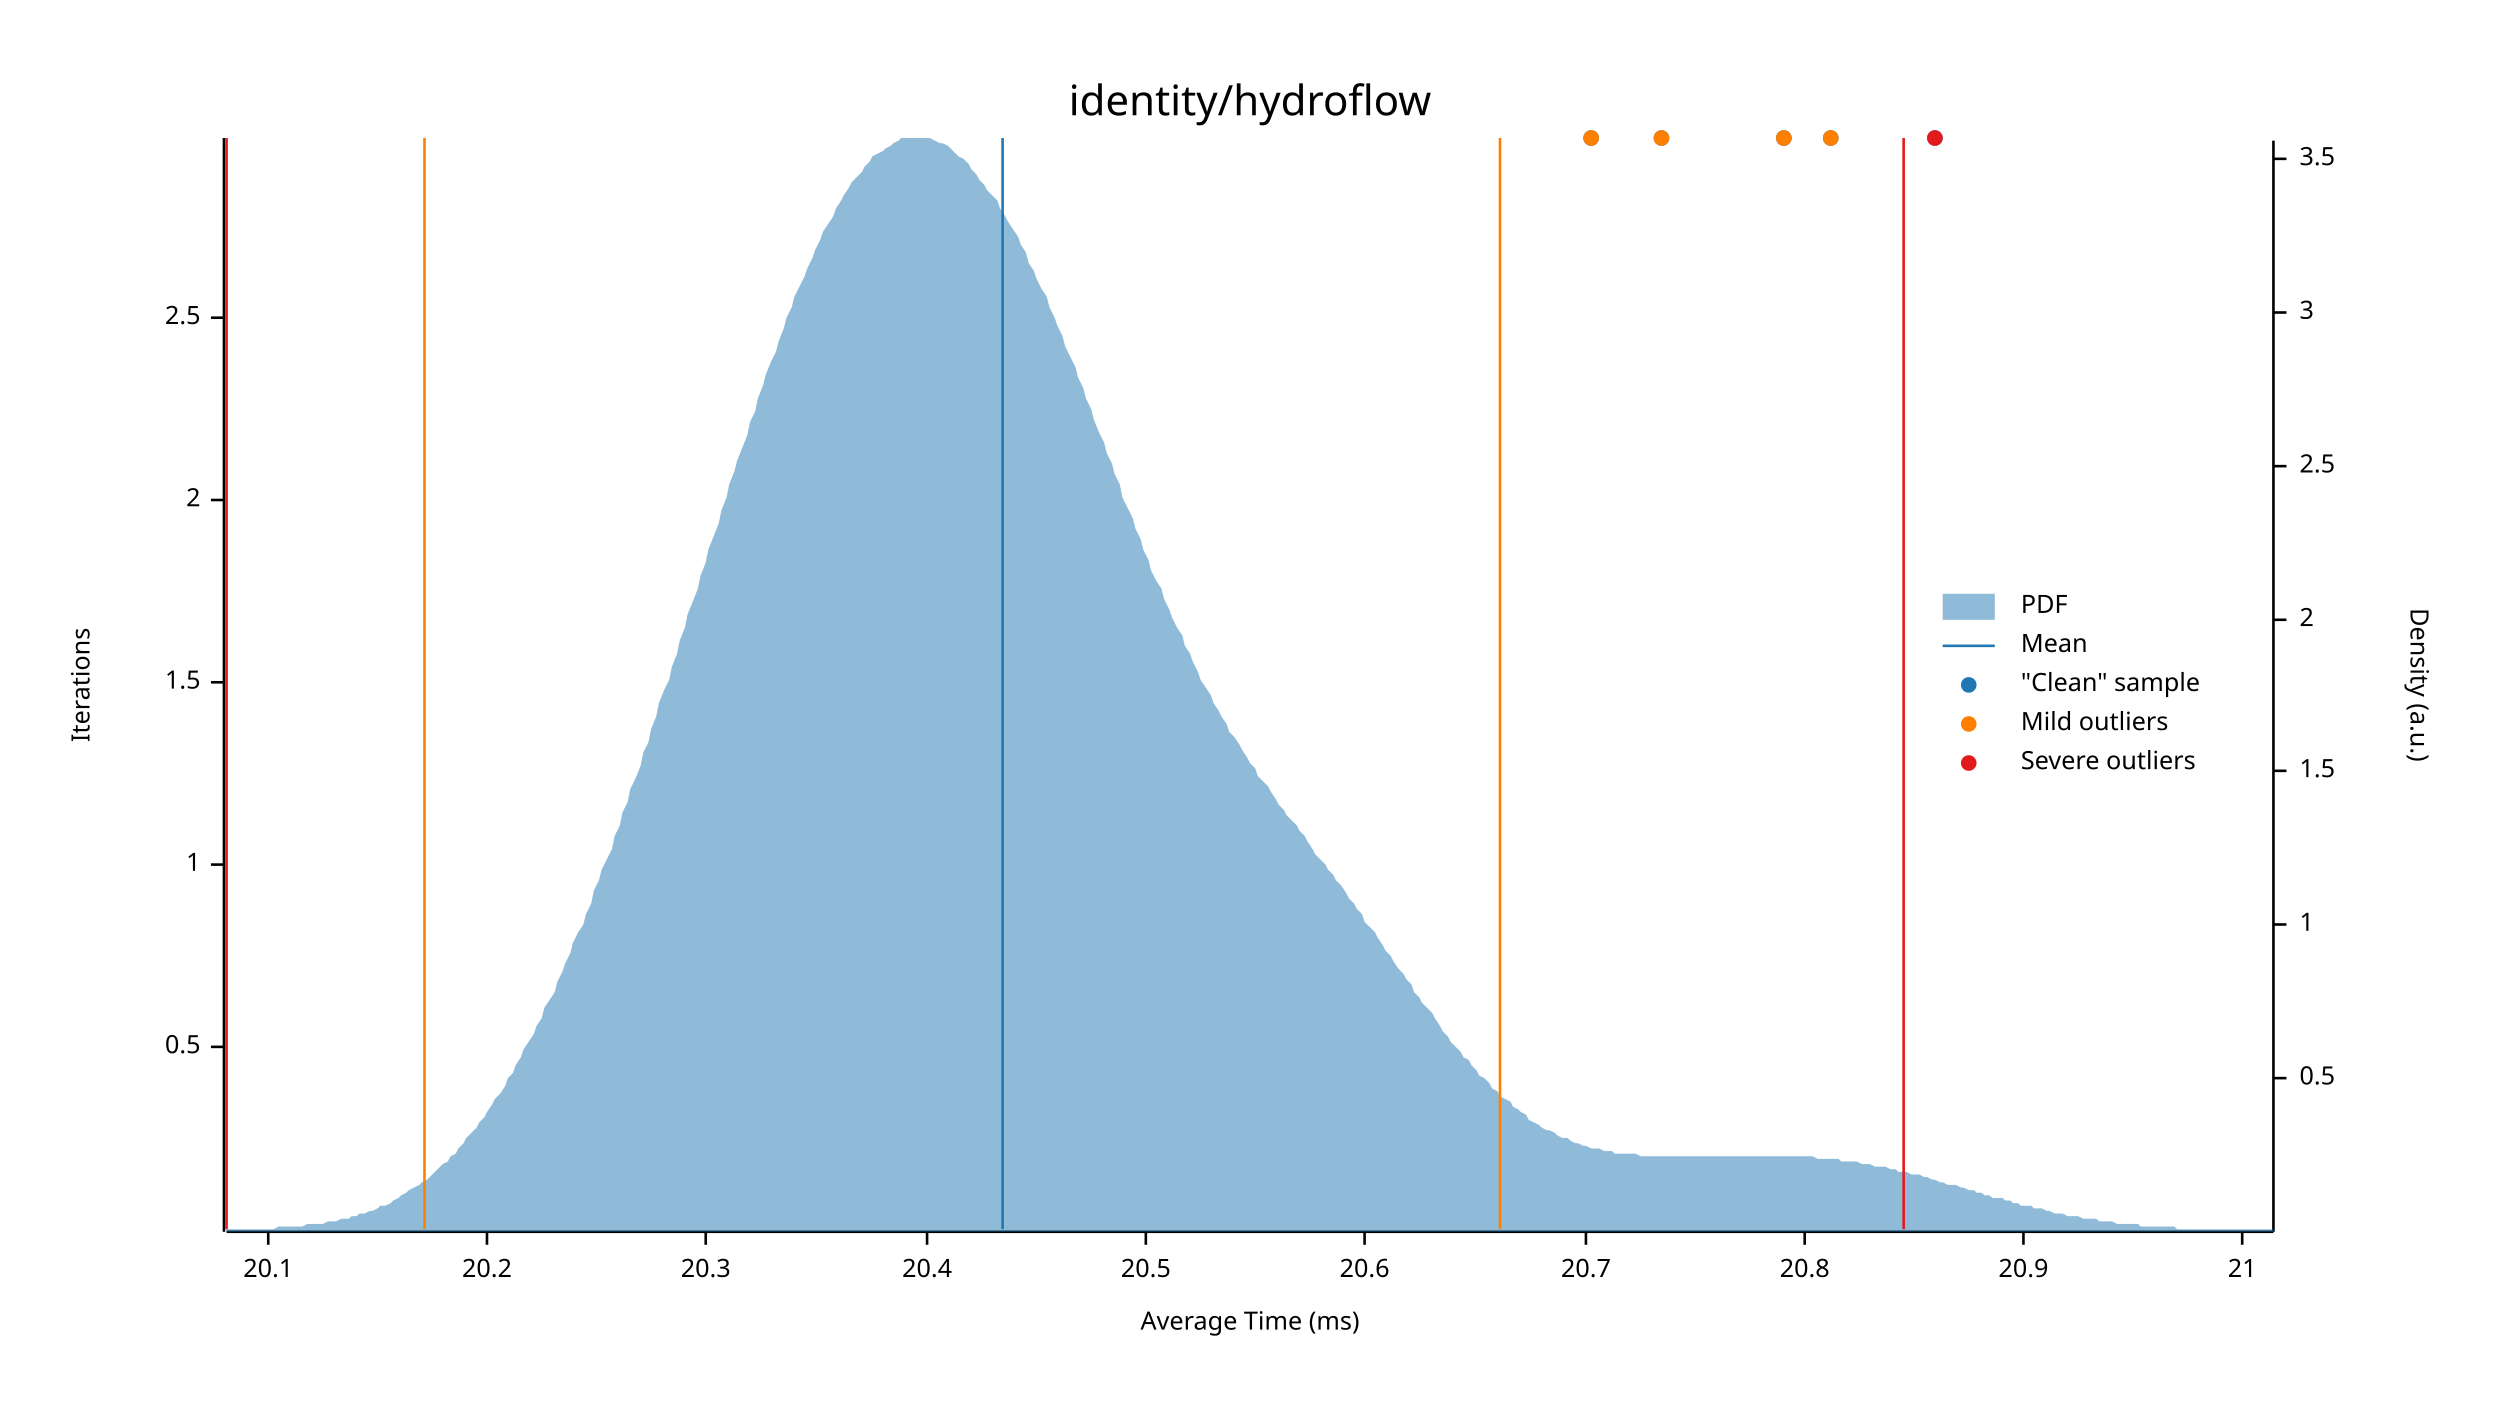
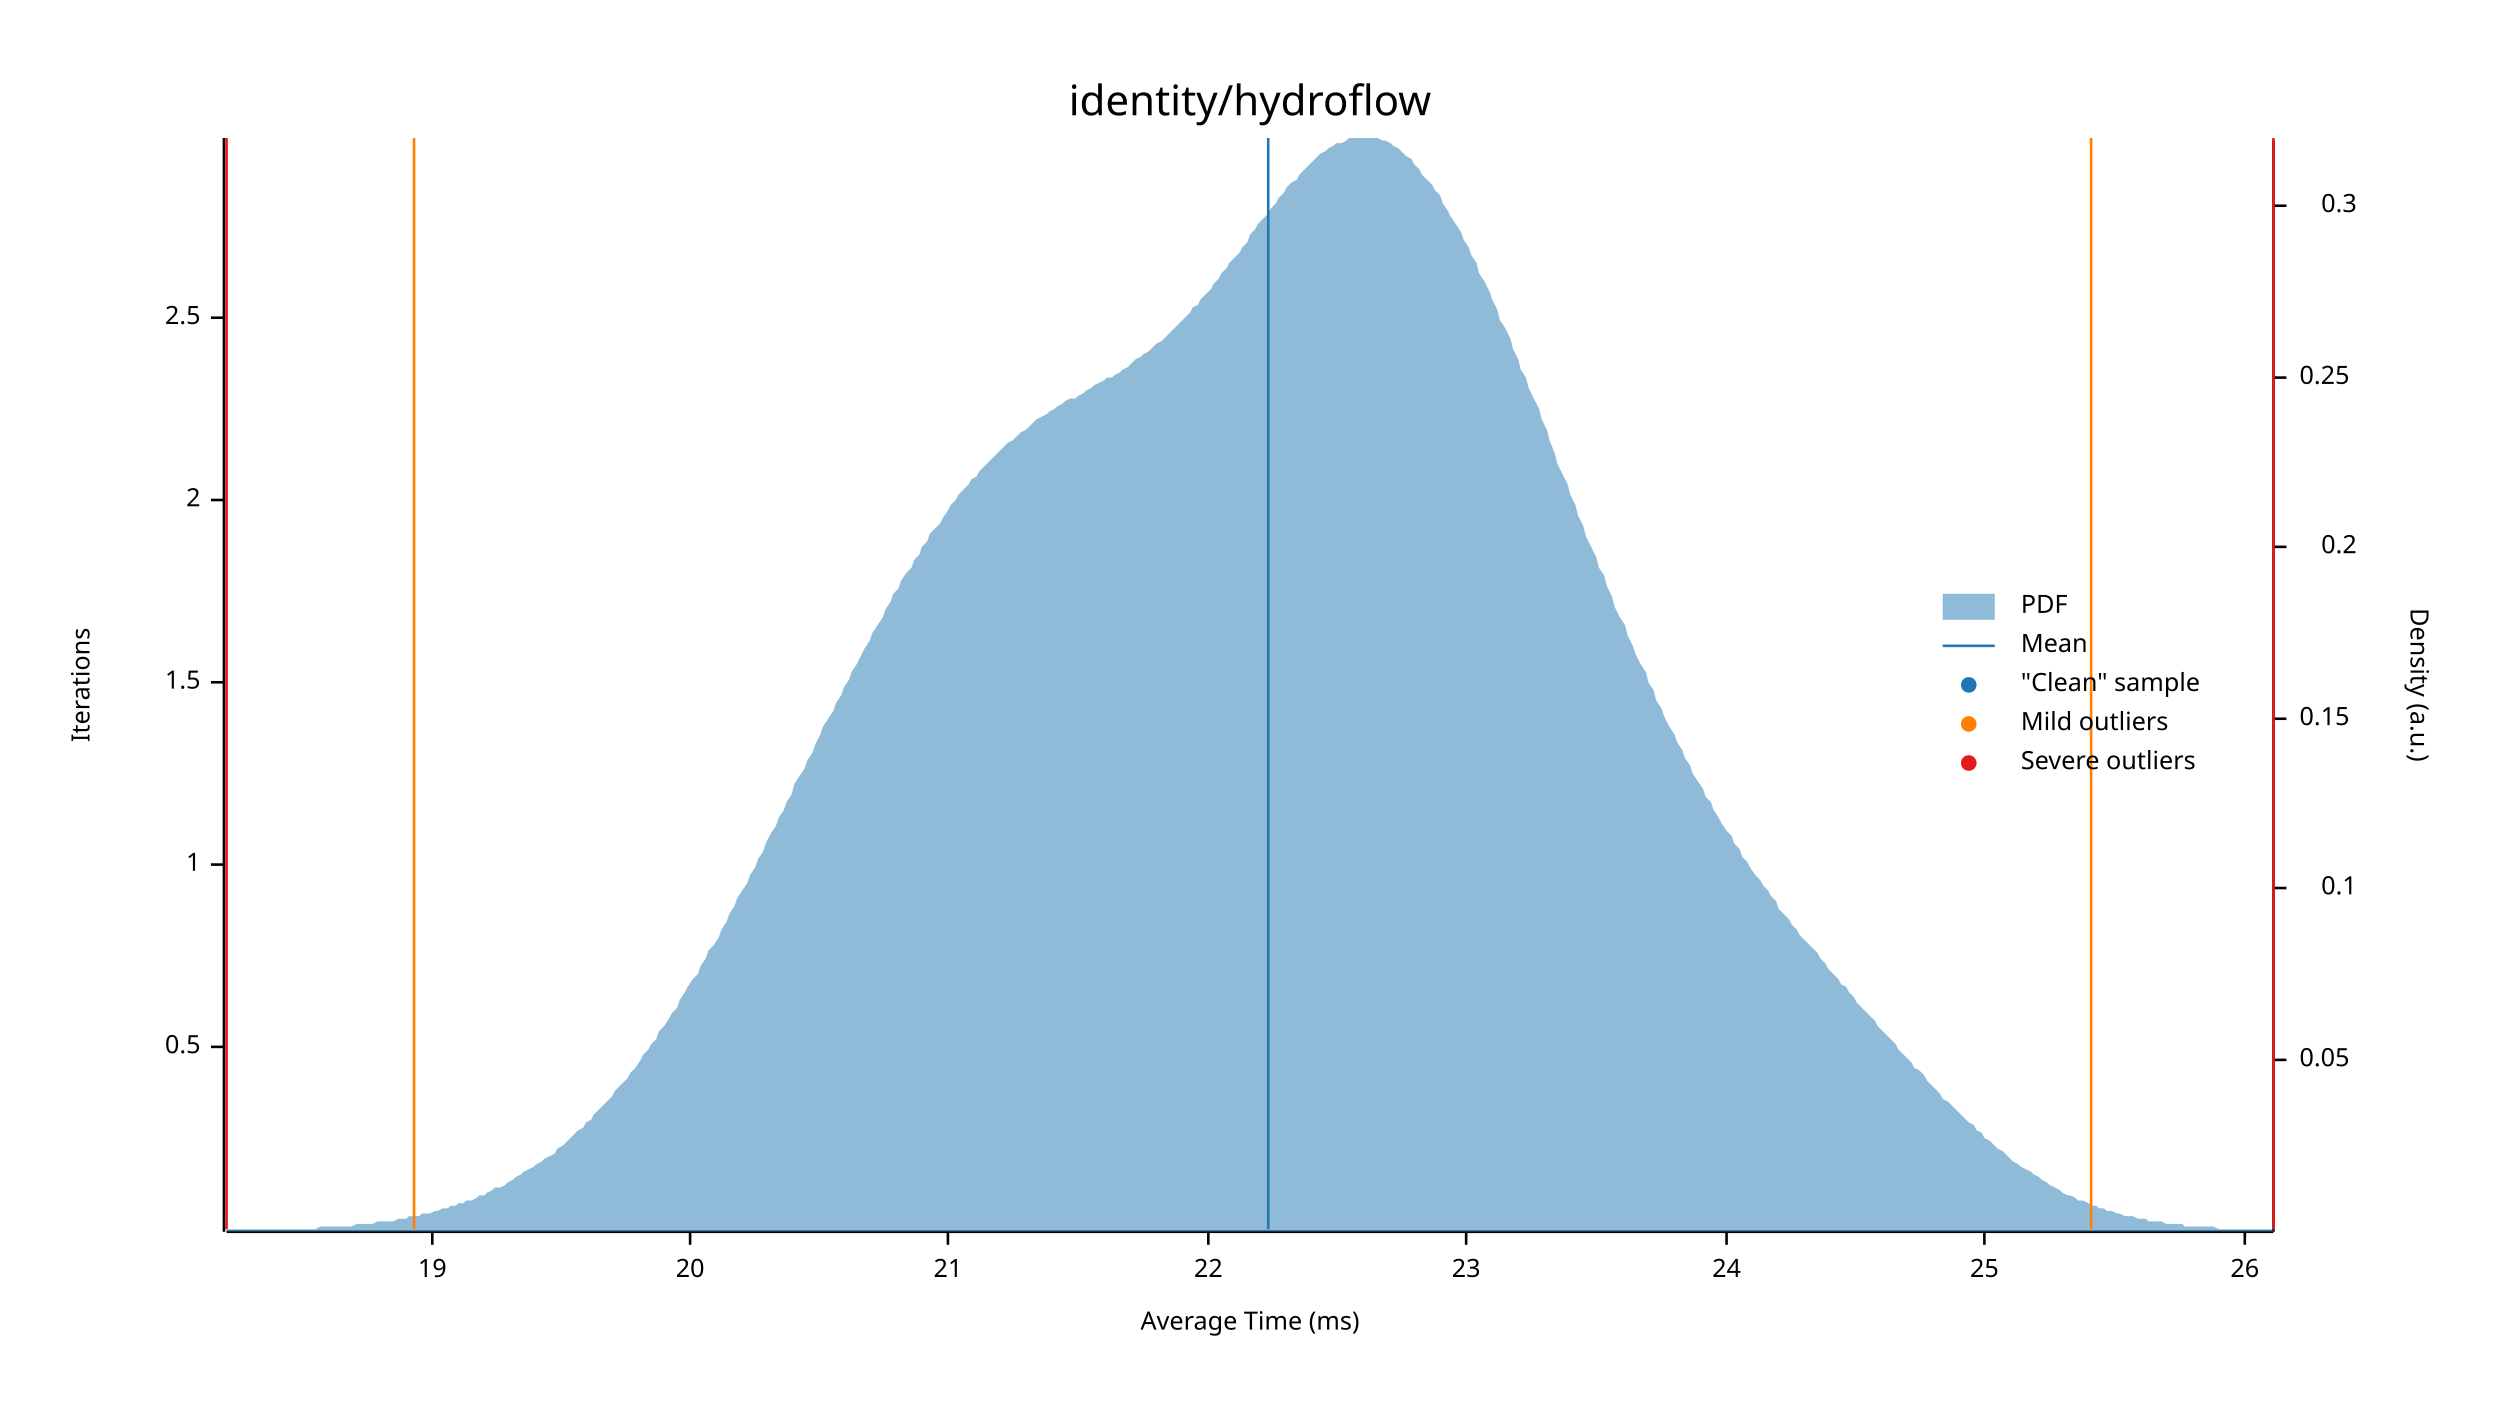
<svg xmlns="http://www.w3.org/2000/svg" width="960" height="540" viewBox="0 0 960 540">
  <text x="480" y="32" dy="0.76em" text-anchor="middle" font-family="sans-serif" font-size="16.129" opacity="1" fill="#000000">
identity/hydroflow
</text>
  <text x="27" y="263" dy="0.76em" text-anchor="middle" font-family="sans-serif" font-size="9.677" opacity="1" fill="#000000" transform="rotate(270, 27, 263)">
Iterations
</text>
  <text x="480" y="513" dy="-0.5ex" text-anchor="middle" font-family="sans-serif" font-size="9.677" opacity="1" fill="#000000">
Average Time (ms)
</text>
  <polyline fill="none" opacity="1" stroke="#000000" stroke-width="1" points="86,53 86,473 " />
  <text x="77" y="402" dy="0.5ex" text-anchor="end" font-family="sans-serif" font-size="9.677" opacity="1" fill="#000000">
0.5
</text>
  <polyline fill="none" opacity="1" stroke="#000000" stroke-width="1" points="81,402 86,402 " />
  <text x="77" y="332" dy="0.5ex" text-anchor="end" font-family="sans-serif" font-size="9.677" opacity="1" fill="#000000">
1
</text>
  <polyline fill="none" opacity="1" stroke="#000000" stroke-width="1" points="81,332 86,332 " />
  <text x="77" y="262" dy="0.5ex" text-anchor="end" font-family="sans-serif" font-size="9.677" opacity="1" fill="#000000">
1.5
</text>
  <polyline fill="none" opacity="1" stroke="#000000" stroke-width="1" points="81,262 86,262 " />
  <text x="77" y="192" dy="0.5ex" text-anchor="end" font-family="sans-serif" font-size="9.677" opacity="1" fill="#000000">
2
</text>
  <polyline fill="none" opacity="1" stroke="#000000" stroke-width="1" points="81,192 86,192 " />
  <text x="77" y="122" dy="0.5ex" text-anchor="end" font-family="sans-serif" font-size="9.677" opacity="1" fill="#000000">
2.5
</text>
  <polyline fill="none" opacity="1" stroke="#000000" stroke-width="1" points="81,122 86,122 " />
  <polyline fill="none" opacity="1" stroke="#000000" stroke-width="1" points="87,473 873,473 " />
-   <text x="103" y="483" dy="0.76em" text-anchor="middle" font-family="sans-serif" font-size="9.677" opacity="1" fill="#000000">
- 20.1
+   <text x="166" y="483" dy="0.76em" text-anchor="middle" font-family="sans-serif" font-size="9.677" opacity="1" fill="#000000">
+ 19
</text>
-   <polyline fill="none" opacity="1" stroke="#000000" stroke-width="1" points="103,473 103,478 " />
-   <text x="187" y="483" dy="0.76em" text-anchor="middle" font-family="sans-serif" font-size="9.677" opacity="1" fill="#000000">
- 20.2
+   <polyline fill="none" opacity="1" stroke="#000000" stroke-width="1" points="166,473 166,478 " />
+   <text x="265" y="483" dy="0.76em" text-anchor="middle" font-family="sans-serif" font-size="9.677" opacity="1" fill="#000000">
+ 20
</text>
-   <polyline fill="none" opacity="1" stroke="#000000" stroke-width="1" points="187,473 187,478 " />
-   <text x="271" y="483" dy="0.76em" text-anchor="middle" font-family="sans-serif" font-size="9.677" opacity="1" fill="#000000">
- 20.3
- </text>
-   <polyline fill="none" opacity="1" stroke="#000000" stroke-width="1" points="271,473 271,478 " />
-   <text x="356" y="483" dy="0.76em" text-anchor="middle" font-family="sans-serif" font-size="9.677" opacity="1" fill="#000000">
- 20.4
- </text>
-   <polyline fill="none" opacity="1" stroke="#000000" stroke-width="1" points="356,473 356,478 " />
-   <text x="440" y="483" dy="0.76em" text-anchor="middle" font-family="sans-serif" font-size="9.677" opacity="1" fill="#000000">
- 20.5
- </text>
-   <polyline fill="none" opacity="1" stroke="#000000" stroke-width="1" points="440,473 440,478 " />
-   <text x="524" y="483" dy="0.76em" text-anchor="middle" font-family="sans-serif" font-size="9.677" opacity="1" fill="#000000">
- 20.6
- </text>
-   <polyline fill="none" opacity="1" stroke="#000000" stroke-width="1" points="524,473 524,478 " />
-   <text x="609" y="483" dy="0.76em" text-anchor="middle" font-family="sans-serif" font-size="9.677" opacity="1" fill="#000000">
- 20.7
- </text>
-   <polyline fill="none" opacity="1" stroke="#000000" stroke-width="1" points="609,473 609,478 " />
-   <text x="693" y="483" dy="0.76em" text-anchor="middle" font-family="sans-serif" font-size="9.677" opacity="1" fill="#000000">
- 20.8
- </text>
-   <polyline fill="none" opacity="1" stroke="#000000" stroke-width="1" points="693,473 693,478 " />
-   <text x="777" y="483" dy="0.76em" text-anchor="middle" font-family="sans-serif" font-size="9.677" opacity="1" fill="#000000">
- 20.9
- </text>
-   <polyline fill="none" opacity="1" stroke="#000000" stroke-width="1" points="777,473 777,478 " />
-   <text x="861" y="483" dy="0.76em" text-anchor="middle" font-family="sans-serif" font-size="9.677" opacity="1" fill="#000000">
+   <polyline fill="none" opacity="1" stroke="#000000" stroke-width="1" points="265,473 265,478 " />
+   <text x="364" y="483" dy="0.76em" text-anchor="middle" font-family="sans-serif" font-size="9.677" opacity="1" fill="#000000">
21
</text>
-   <polyline fill="none" opacity="1" stroke="#000000" stroke-width="1" points="861,473 861,478 " />
+   <polyline fill="none" opacity="1" stroke="#000000" stroke-width="1" points="364,473 364,478 " />
+   <text x="464" y="483" dy="0.76em" text-anchor="middle" font-family="sans-serif" font-size="9.677" opacity="1" fill="#000000">
+ 22
+ </text>
+   <polyline fill="none" opacity="1" stroke="#000000" stroke-width="1" points="464,473 464,478 " />
+   <text x="563" y="483" dy="0.76em" text-anchor="middle" font-family="sans-serif" font-size="9.677" opacity="1" fill="#000000">
+ 23
+ </text>
+   <polyline fill="none" opacity="1" stroke="#000000" stroke-width="1" points="563,473 563,478 " />
+   <text x="663" y="483" dy="0.76em" text-anchor="middle" font-family="sans-serif" font-size="9.677" opacity="1" fill="#000000">
+ 24
+ </text>
+   <polyline fill="none" opacity="1" stroke="#000000" stroke-width="1" points="663,473 663,478 " />
+   <text x="762" y="483" dy="0.76em" text-anchor="middle" font-family="sans-serif" font-size="9.677" opacity="1" fill="#000000">
+ 25
+ </text>
+   <polyline fill="none" opacity="1" stroke="#000000" stroke-width="1" points="762,473 762,478 " />
+   <text x="862" y="483" dy="0.76em" text-anchor="middle" font-family="sans-serif" font-size="9.677" opacity="1" fill="#000000">
+ 26
+ </text>
+   <polyline fill="none" opacity="1" stroke="#000000" stroke-width="1" points="862,473 862,478 " />
  <text x="933" y="263" dy="0.76em" text-anchor="middle" font-family="sans-serif" font-size="9.677" opacity="1" fill="#000000" transform="rotate(90, 933, 263)">
Density (a.u.)
</text>
  <polyline fill="none" opacity="1" stroke="#000000" stroke-width="1" points="873,54 873,473 " />
-   <text x="883" y="414" dy="0.5ex" text-anchor="start" font-family="sans-serif" font-size="9.677" opacity="1" fill="#000000">
- 0.5
+   <text x="883" y="407" dy="0.5ex" text-anchor="start" font-family="sans-serif" font-size="9.677" opacity="1" fill="#000000">
+ 0.05
</text>
-   <polyline fill="none" opacity="1" stroke="#000000" stroke-width="1" points="873,414 878,414 " />
-   <text x="883" y="355" dy="0.5ex" text-anchor="start" font-family="sans-serif" font-size="9.677" opacity="1" fill="#000000">
- 1
+   <polyline fill="none" opacity="1" stroke="#000000" stroke-width="1" points="873,407 878,407 " />
+   <text x="905" y="341" dy="0.5ex" text-anchor="end" font-family="sans-serif" font-size="9.677" opacity="1" fill="#000000">
+ 0.1
</text>
-   <polyline fill="none" opacity="1" stroke="#000000" stroke-width="1" points="873,355 878,355 " />
-   <text x="883" y="296" dy="0.5ex" text-anchor="start" font-family="sans-serif" font-size="9.677" opacity="1" fill="#000000">
- 1.5
+   <polyline fill="none" opacity="1" stroke="#000000" stroke-width="1" points="873,341 878,341 " />
+   <text x="883" y="276" dy="0.5ex" text-anchor="start" font-family="sans-serif" font-size="9.677" opacity="1" fill="#000000">
+ 0.15
</text>
-   <polyline fill="none" opacity="1" stroke="#000000" stroke-width="1" points="873,296 878,296 " />
-   <text x="883" y="238" dy="0.5ex" text-anchor="start" font-family="sans-serif" font-size="9.677" opacity="1" fill="#000000">
- 2
+   <polyline fill="none" opacity="1" stroke="#000000" stroke-width="1" points="873,276 878,276 " />
+   <text x="905" y="210" dy="0.5ex" text-anchor="end" font-family="sans-serif" font-size="9.677" opacity="1" fill="#000000">
+ 0.2
</text>
-   <polyline fill="none" opacity="1" stroke="#000000" stroke-width="1" points="873,238 878,238 " />
-   <text x="883" y="179" dy="0.5ex" text-anchor="start" font-family="sans-serif" font-size="9.677" opacity="1" fill="#000000">
- 2.5
+   <polyline fill="none" opacity="1" stroke="#000000" stroke-width="1" points="873,210 878,210 " />
+   <text x="883" y="145" dy="0.5ex" text-anchor="start" font-family="sans-serif" font-size="9.677" opacity="1" fill="#000000">
+ 0.25
</text>
-   <polyline fill="none" opacity="1" stroke="#000000" stroke-width="1" points="873,179 878,179 " />
-   <text x="883" y="120" dy="0.5ex" text-anchor="start" font-family="sans-serif" font-size="9.677" opacity="1" fill="#000000">
- 3
+   <polyline fill="none" opacity="1" stroke="#000000" stroke-width="1" points="873,145 878,145 " />
+   <text x="905" y="79" dy="0.5ex" text-anchor="end" font-family="sans-serif" font-size="9.677" opacity="1" fill="#000000">
+ 0.3
</text>
-   <polyline fill="none" opacity="1" stroke="#000000" stroke-width="1" points="873,120 878,120 " />
-   <text x="883" y="61" dy="0.5ex" text-anchor="start" font-family="sans-serif" font-size="9.677" opacity="1" fill="#000000">
- 3.5
- </text>
-   <polyline fill="none" opacity="1" stroke="#000000" stroke-width="1" points="873,61 878,61 " />
-   <polygon opacity="0.5" fill="#1F78B4" points="87,472 88,472 90,472 91,472 93,472 94,472 96,472 98,472 99,472 101,472 102,472 104,472 105,472 107,471 109,471 110,471 112,471 113,471 115,471 116,471 118,470 120,470 121,470 123,470 124,470 126,469 127,469 129,469 131,468 132,468 134,468 135,467 137,467 138,466 140,466 142,465 143,465 145,464 146,463 148,463 150,462 151,461 153,460 154,459 156,458 157,457 159,456 161,455 162,454 164,453 165,452 167,450 168,449 170,447 172,446 173,444 175,443 176,441 178,439 179,437 181,435 183,433 184,431 186,429 187,427 189,424 190,422 192,420 194,417 195,414 197,412 198,409 200,406 201,403 203,400 205,397 206,394 208,391 209,387 211,384 213,381 214,377 216,373 217,370 219,366 220,362 222,358 224,355 225,351 227,347 228,342 230,338 231,334 233,330 235,326 236,321 238,317 239,312 241,308 242,303 244,299 246,294 247,289 249,285 250,280 252,275 253,270 255,265 257,261 258,256 260,251 261,246 263,241 264,236 266,231 268,226 269,221 271,216 272,211 274,206 276,201 277,196 279,191 280,186 282,181 283,177 285,172 287,167 288,162 290,158 291,153 293,148 294,144 296,139 298,135 299,131 301,126 302,122 304,118 305,114 307,110 309,106 310,103 312,99 313,96 315,92 316,89 318,86 320,83 321,80 323,77 324,75 326,72 327,70 329,68 331,66 332,64 334,62 335,60 337,59 339,58 340,57 342,56 343,55 345,54 346,53 348,53 350,53 351,53 353,53 354,53 356,53 357,53 359,54 361,55 362,55 364,56 365,57 367,59 368,60 370,61 372,63 373,65 375,67 376,69 378,71 379,73 381,75 383,77 384,80 386,83 387,85 389,88 391,91 392,94 394,97 395,101 397,104 398,107 400,111 402,114 403,118 405,122 406,125 408,129 409,133 411,137 413,141 414,145 416,149 417,153 419,157 420,161 422,166 424,170 425,174 427,178 428,182 430,186 431,191 433,195 435,199 436,203 438,207 439,211 441,215 442,219 444,223 446,226 447,230 449,234 450,237 452,241 454,244 455,248 457,251 458,254 460,258 461,261 463,264 465,267 466,270 468,273 469,275 471,278 472,281 474,283 476,286 477,288 479,291 480,293 482,295 483,298 485,300 487,302 488,304 490,307 491,309 493,311 494,313 496,315 498,317 499,319 501,321 502,323 504,326 505,328 507,330 509,332 510,334 512,336 513,338 515,340 517,343 518,345 520,347 521,349 523,351 524,354 526,356 528,358 529,360 531,363 532,365 534,367 535,369 537,372 539,374 540,376 542,378 543,381 545,383 546,385 548,387 550,389 551,391 553,394 554,396 556,398 557,400 559,402 561,404 562,406 564,407 565,409 567,411 568,413 570,414 572,416 573,418 575,419 576,421 578,422 580,423 581,425 583,426 584,427 586,428 587,430 589,431 591,432 592,433 594,434 595,434 597,435 598,436 600,437 602,437 603,438 605,439 606,439 608,440 609,440 611,441 613,441 614,441 616,442 617,442 619,442 620,443 622,443 624,443 625,443 627,443 628,443 630,444 632,444 633,444 635,444 636,444 638,444 639,444 641,444 643,444 644,444 646,444 647,444 649,444 650,444 652,444 654,444 655,444 657,444 658,444 660,444 661,444 663,444 665,444 666,444 668,444 669,444 671,444 672,444 674,444 676,444 677,444 679,444 680,444 682,444 683,444 685,444 687,444 688,444 690,444 691,444 693,444 695,444 696,444 698,445 699,445 701,445 702,445 704,445 706,445 707,446 709,446 710,446 712,446 713,446 715,447 717,447 718,447 720,448 721,448 723,448 724,448 726,449 728,449 729,450 731,450 732,450 734,451 735,451 737,451 739,452 740,452 742,453 743,453 745,454 746,454 748,455 750,455 751,455 753,456 754,456 756,457 758,457 759,458 761,458 762,459 764,459 765,460 767,460 769,460 770,461 772,461 773,462 775,462 776,463 778,463 780,463 781,464 783,464 784,464 786,465 787,465 789,466 791,466 792,466 794,467 795,467 797,467 798,467 800,468 802,468 803,468 805,468 806,469 808,469 809,469 811,469 813,470 814,470 816,470 817,470 819,470 821,470 822,471 824,471 825,471 827,471 828,471 830,471 832,471 833,471 835,471 836,472 838,472 839,472 841,472 843,472 844,472 846,472 847,472 849,472 850,472 852,472 854,472 855,472 857,472 858,472 860,472 861,472 863,472 865,472 866,472 868,472 869,472 871,472 873,472 873,473 87,473 " />
-   <polyline fill="none" opacity="1" stroke="#1F78B4" stroke-width="1" points="385,472 385,53 " />
-   <polyline fill="none" opacity="1" stroke="#FF7F00" stroke-width="1" points="163,472 163,53 " />
-   <polyline fill="none" opacity="1" stroke="#FF7F00" stroke-width="1" points="576,472 576,53 " />
+   <polyline fill="none" opacity="1" stroke="#000000" stroke-width="1" points="873,79 878,79 " />
+   <polygon opacity="0.5" fill="#1F78B4" points="87,472 88,472 90,472 91,472 93,472 94,472 96,472 98,472 99,472 101,472 102,472 104,472 105,472 107,472 109,472 110,472 112,472 113,472 115,472 116,472 118,472 120,472 121,472 123,471 124,471 126,471 127,471 129,471 131,471 132,471 134,471 135,471 137,470 138,470 140,470 142,470 143,470 145,469 146,469 148,469 150,469 151,469 153,468 154,468 156,468 157,467 159,467 161,467 162,466 164,466 165,466 167,465 168,465 170,464 172,464 173,463 175,463 176,462 178,462 179,461 181,461 183,460 184,459 186,459 187,458 189,457 190,456 192,456 194,455 195,454 197,453 198,452 200,451 201,450 203,449 205,448 206,447 208,446 209,445 211,444 213,443 214,441 216,440 217,439 219,437 220,436 222,434 224,433 225,431 227,430 228,428 230,426 231,425 233,423 235,421 236,419 238,417 239,416 241,414 242,412 244,410 246,407 247,405 249,403 250,401 252,399 253,396 255,394 257,391 258,389 260,387 261,384 263,381 264,379 266,376 268,374 269,371 271,368 272,365 274,363 276,360 277,357 279,354 280,351 282,348 283,345 285,342 287,339 288,336 290,333 291,330 293,327 294,324 296,320 298,317 299,314 301,311 302,308 304,305 305,301 307,298 309,295 310,292 312,289 313,286 315,282 316,279 318,276 320,273 321,270 323,267 324,264 326,261 327,258 329,255 331,251 332,249 334,246 335,243 337,240 339,237 340,234 342,231 343,228 345,226 346,223 348,220 350,218 351,215 353,213 354,210 356,208 357,205 359,203 361,201 362,199 364,196 365,194 367,192 368,190 370,188 372,186 373,184 375,183 376,181 378,179 379,178 381,176 383,174 384,173 386,171 387,170 389,169 391,167 392,166 394,165 395,164 397,162 398,161 400,160 402,159 403,158 405,157 406,156 408,155 409,154 411,153 413,153 414,152 416,151 417,150 419,149 420,148 422,147 424,146 425,145 427,145 428,144 430,143 431,142 433,141 435,139 436,138 438,137 439,136 441,135 442,134 444,132 446,131 447,130 449,128 450,127 452,125 454,123 455,122 457,120 458,118 460,117 461,115 463,113 465,111 466,109 468,107 469,105 471,103 472,101 474,99 476,97 477,95 479,93 480,90 482,88 483,86 485,84 487,82 488,80 490,78 491,76 493,74 494,72 496,70 498,69 499,67 501,65 502,64 504,62 505,61 507,59 509,58 510,57 512,56 513,55 515,55 517,54 518,53 520,53 521,53 523,53 524,53 526,53 528,53 529,53 531,54 532,54 534,55 535,56 537,57 539,59 540,60 542,61 543,63 545,65 546,67 548,69 550,71 551,73 553,75 554,78 556,81 557,83 559,86 561,89 562,92 564,95 565,98 567,101 568,105 570,108 572,112 573,115 575,119 576,123 578,126 580,130 581,134 583,138 584,142 586,145 587,149 589,153 591,157 592,161 594,165 595,169 597,174 598,178 600,182 602,186 603,190 605,194 606,198 608,202 609,206 611,210 613,214 614,218 616,221 617,225 619,229 620,233 622,237 624,240 625,244 627,248 628,251 630,255 632,258 633,262 635,265 636,269 638,272 639,275 641,279 643,282 644,285 646,288 647,291 649,294 650,297 652,300 654,303 655,306 657,308 658,311 660,314 661,316 663,319 665,321 666,324 668,326 669,329 671,331 672,333 674,336 676,338 677,340 679,342 680,344 682,346 683,349 685,351 687,353 688,355 690,357 691,359 693,361 695,363 696,364 698,366 699,368 701,370 702,372 704,374 706,376 707,378 709,379 710,381 712,383 713,385 715,387 717,389 718,390 720,392 721,394 723,396 724,397 726,399 728,401 729,403 731,405 732,406 734,408 735,410 737,411 739,413 740,415 742,417 743,418 745,420 746,422 748,423 750,425 751,426 753,428 754,429 756,431 758,432 759,434 761,435 762,437 764,438 765,439 767,441 769,442 770,443 772,445 773,446 775,447 776,448 778,449 780,450 781,451 783,452 784,453 786,454 787,455 789,456 791,457 792,458 794,459 795,459 797,460 798,461 800,461 802,462 803,463 805,463 806,464 808,464 809,465 811,465 813,466 814,466 816,467 817,467 819,467 821,468 822,468 824,468 825,469 827,469 828,469 830,469 832,470 833,470 835,470 836,470 838,470 839,471 841,471 843,471 844,471 846,471 847,471 849,471 850,471 852,472 854,472 855,472 857,472 858,472 860,472 861,472 863,472 865,472 866,472 868,472 869,472 871,472 873,472 873,473 87,473 " />
+   <polyline fill="none" opacity="1" stroke="#1F78B4" stroke-width="1" points="487,472 487,53 " />
+   <polyline fill="none" opacity="1" stroke="#FF7F00" stroke-width="1" points="159,472 159,53 " />
+   <polyline fill="none" opacity="1" stroke="#FF7F00" stroke-width="1" points="803,472 803,53 " />
  <polyline fill="none" opacity="1" stroke="#E31A1C" stroke-width="1" points="87,472 87,53 " />
-   <polyline fill="none" opacity="1" stroke="#E31A1C" stroke-width="1" points="731,472 731,53 " />
-   <circle cx="685" cy="53" r="3" opacity="1" fill="#1F78B4" stroke="none" stroke-width="1" />
-   <circle cx="638" cy="53" r="3" opacity="1" fill="#1F78B4" stroke="none" stroke-width="1" />
-   <circle cx="611" cy="53" r="3" opacity="1" fill="#1F78B4" stroke="none" stroke-width="1" />
-   <circle cx="703" cy="53" r="3" opacity="1" fill="#1F78B4" stroke="none" stroke-width="1" />
-   <circle cx="743" cy="53" r="3" opacity="1" fill="#1F78B4" stroke="none" stroke-width="1" />
-   <circle cx="685" cy="53" r="3" opacity="1" fill="#FF7F00" stroke="none" stroke-width="1" />
-   <circle cx="638" cy="53" r="3" opacity="1" fill="#FF7F00" stroke="none" stroke-width="1" />
-   <circle cx="611" cy="53" r="3" opacity="1" fill="#FF7F00" stroke="none" stroke-width="1" />
-   <circle cx="703" cy="53" r="3" opacity="1" fill="#FF7F00" stroke="none" stroke-width="1" />
-   <circle cx="743" cy="53" r="3" opacity="1" fill="#E31A1C" stroke="none" stroke-width="1" />
+   <polyline fill="none" opacity="1" stroke="#E31A1C" stroke-width="1" points="873,472 873,53 " />
  <text x="776" y="228" dy="0.76em" text-anchor="start" font-family="sans-serif" font-size="9.677" opacity="1" fill="#000000">
PDF
</text>
  <text x="776" y="243" dy="0.76em" text-anchor="start" font-family="sans-serif" font-size="9.677" opacity="1" fill="#000000">
Mean
</text>
  <text x="776" y="258" dy="0.76em" text-anchor="start" font-family="sans-serif" font-size="9.677" opacity="1" fill="#000000">
"Clean" sample
</text>
  <text x="776" y="273" dy="0.76em" text-anchor="start" font-family="sans-serif" font-size="9.677" opacity="1" fill="#000000">
Mild outliers
</text>
  <text x="776" y="288" dy="0.76em" text-anchor="start" font-family="sans-serif" font-size="9.677" opacity="1" fill="#000000">
Severe outliers
</text>
  <rect x="746" y="228" width="20" height="10" opacity="0.5" fill="#1F78B4" stroke="none" />
  <polyline fill="none" opacity="1" stroke="#1F78B4" stroke-width="1" points="746,248 766,248 " />
  <circle cx="756" cy="263" r="3" opacity="1" fill="#1F78B4" stroke="none" stroke-width="1" />
  <circle cx="756" cy="278" r="3" opacity="1" fill="#FF7F00" stroke="none" stroke-width="1" />
  <circle cx="756" cy="293" r="3" opacity="1" fill="#E31A1C" stroke="none" stroke-width="1" />
</svg>
